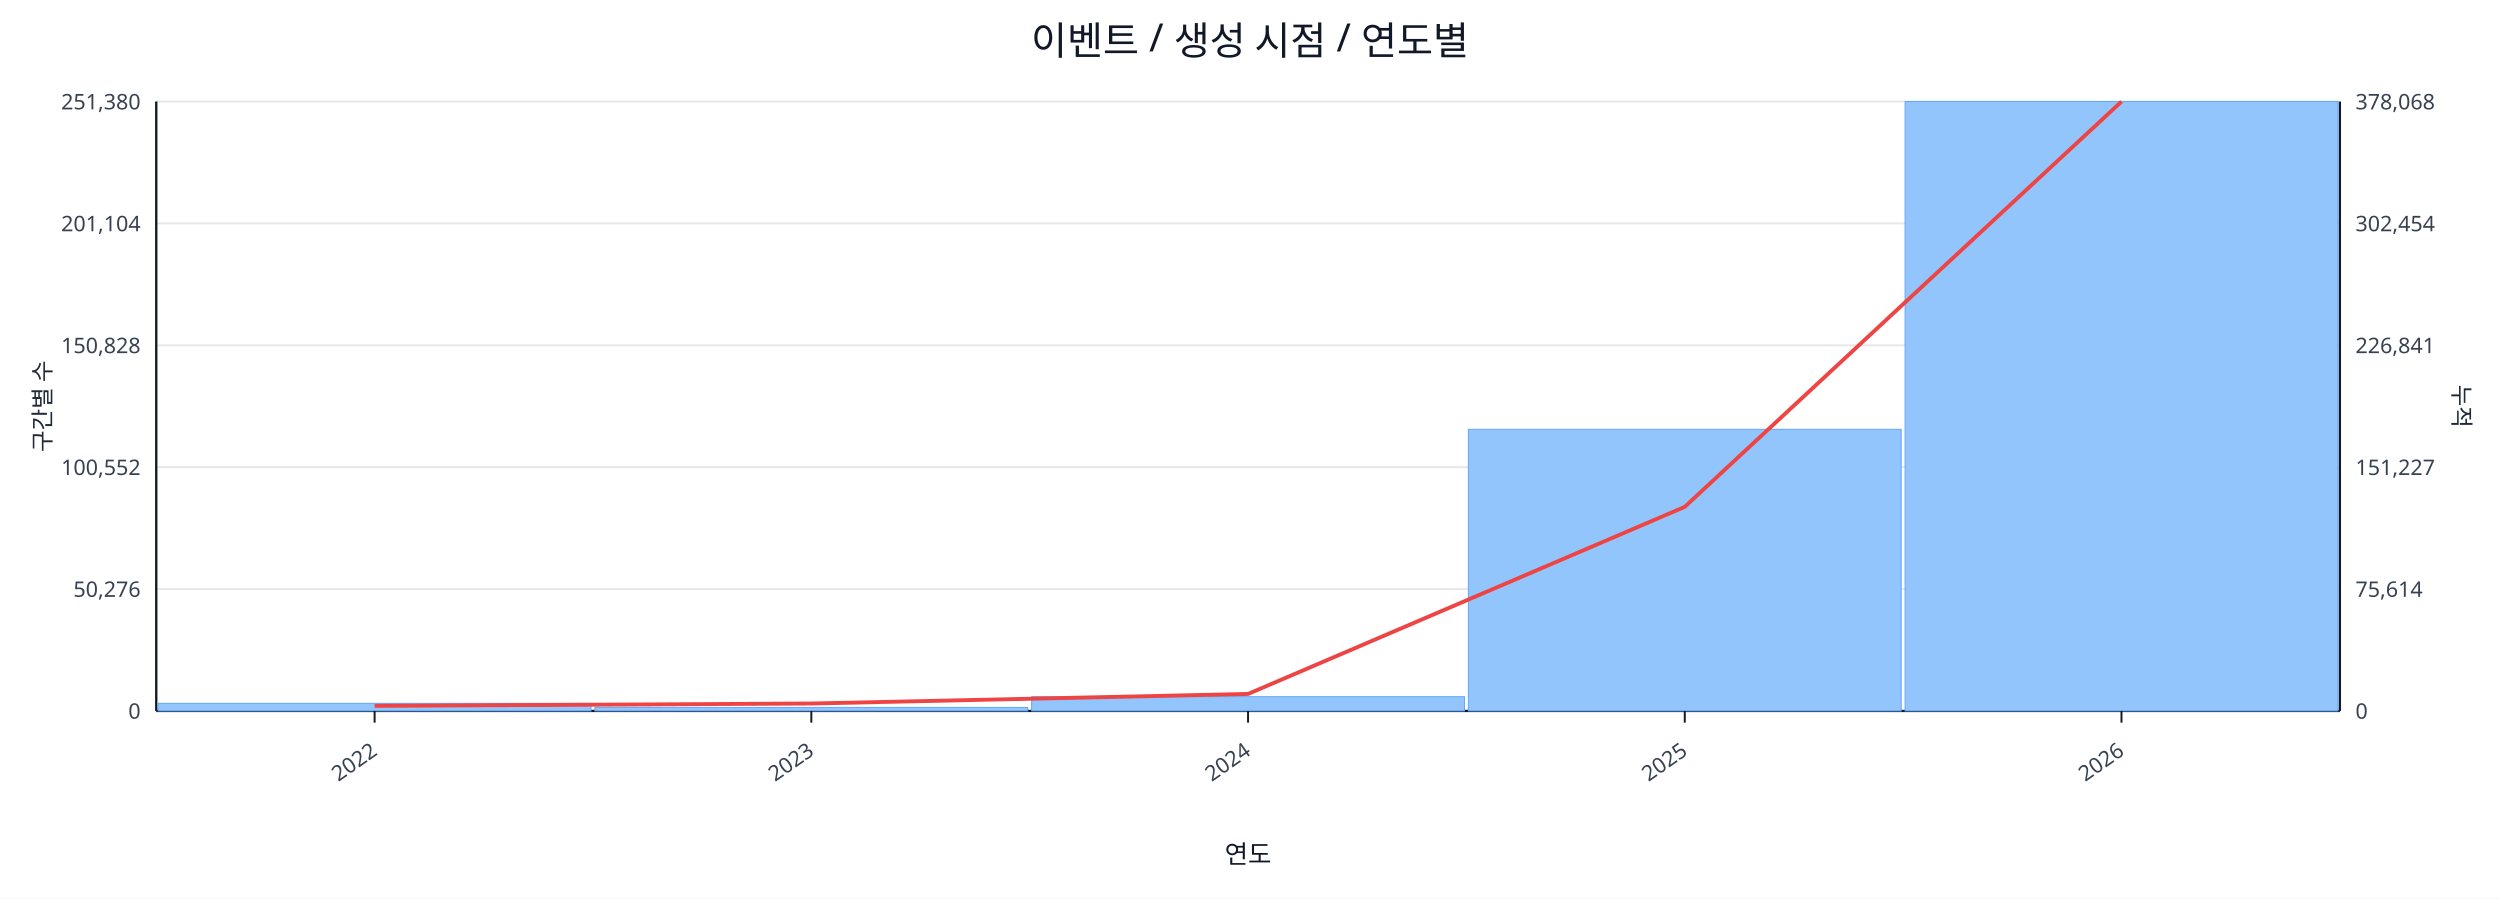
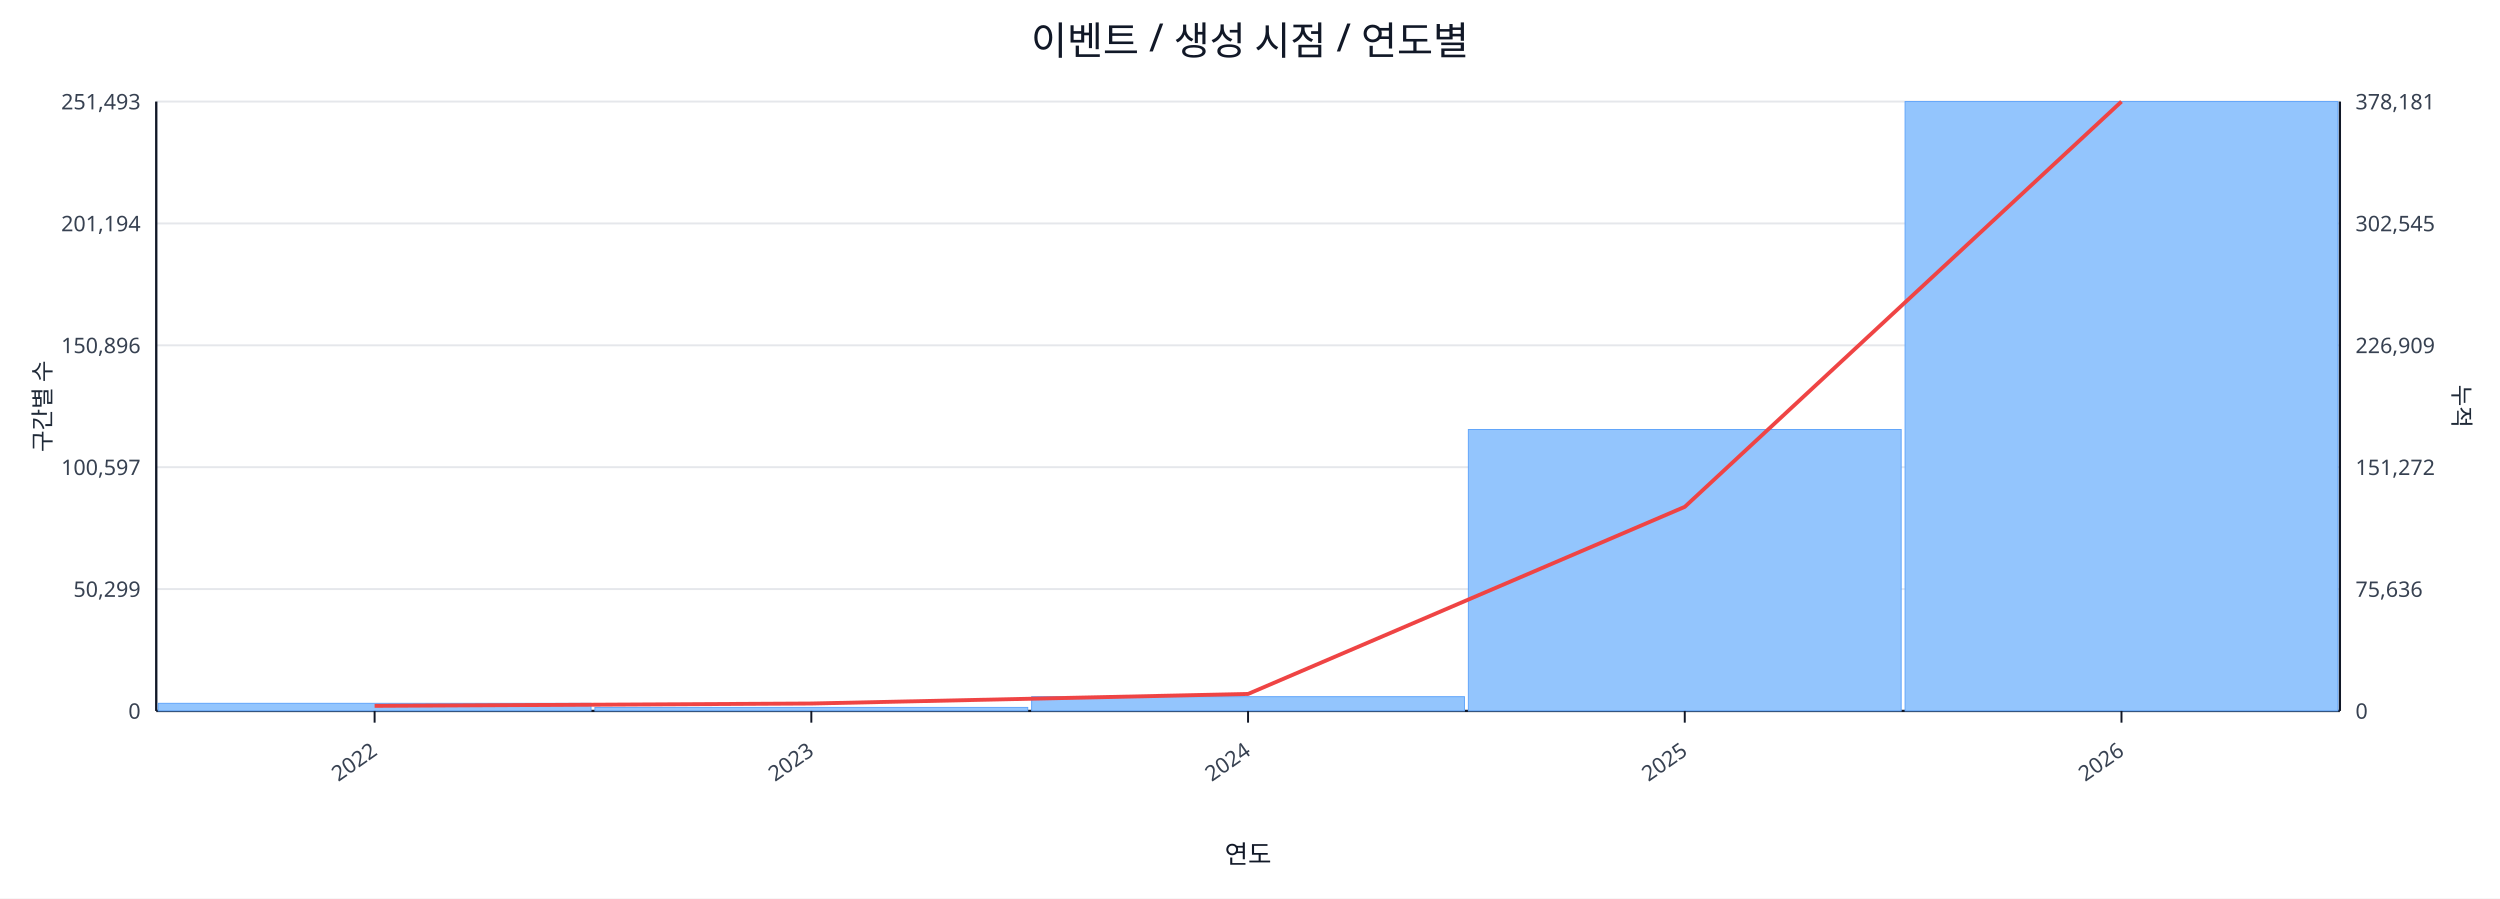
<svg xmlns="http://www.w3.org/2000/svg" width="1280" height="460" viewBox="0 0 1280 460">
  <rect x="0" y="0" width="100%" height="100%" fill="#ffffff" />
  <text x="640.0" y="28" font-size="20" text-anchor="middle" font-family="sans-serif" fill="#111827">이벤트 / 생성 시점 / 연도별</text>
  <line x1="80.0" y1="52.0" x2="1198.0" y2="52.0" stroke="#e5e7eb" stroke-width="1" />
-   <text x="72.0" y="56.0" font-size="11" text-anchor="end" font-family="sans-serif" fill="#374151">251,380</text>
-   <text x="1206.0" y="56.0" font-size="11" text-anchor="start" font-family="sans-serif" fill="#374151">378,068</text>
+   <text x="72.0" y="56.0" font-size="11" text-anchor="end" font-family="sans-serif" fill="#374151">251,493</text>
+   <text x="1206.0" y="56.0" font-size="11" text-anchor="start" font-family="sans-serif" fill="#374151">378,181</text>
  <line x1="80.0" y1="114.4" x2="1198.0" y2="114.4" stroke="#e5e7eb" stroke-width="1" />
-   <text x="72.0" y="118.4" font-size="11" text-anchor="end" font-family="sans-serif" fill="#374151">201,104</text>
-   <text x="1206.0" y="118.4" font-size="11" text-anchor="start" font-family="sans-serif" fill="#374151">302,454</text>
+   <text x="72.0" y="118.4" font-size="11" text-anchor="end" font-family="sans-serif" fill="#374151">201,194</text>
+   <text x="1206.0" y="118.4" font-size="11" text-anchor="start" font-family="sans-serif" fill="#374151">302,545</text>
  <line x1="80.0" y1="176.8" x2="1198.0" y2="176.8" stroke="#e5e7eb" stroke-width="1" />
-   <text x="72.0" y="180.8" font-size="11" text-anchor="end" font-family="sans-serif" fill="#374151">150,828</text>
-   <text x="1206.0" y="180.8" font-size="11" text-anchor="start" font-family="sans-serif" fill="#374151">226,841</text>
+   <text x="72.0" y="180.8" font-size="11" text-anchor="end" font-family="sans-serif" fill="#374151">150,896</text>
+   <text x="1206.0" y="180.8" font-size="11" text-anchor="start" font-family="sans-serif" fill="#374151">226,909</text>
  <line x1="80.0" y1="239.2" x2="1198.0" y2="239.2" stroke="#e5e7eb" stroke-width="1" />
-   <text x="72.0" y="243.2" font-size="11" text-anchor="end" font-family="sans-serif" fill="#374151">100,552</text>
-   <text x="1206.0" y="243.2" font-size="11" text-anchor="start" font-family="sans-serif" fill="#374151">151,227</text>
+   <text x="72.0" y="243.2" font-size="11" text-anchor="end" font-family="sans-serif" fill="#374151">100,597</text>
+   <text x="1206.0" y="243.2" font-size="11" text-anchor="start" font-family="sans-serif" fill="#374151">151,272</text>
  <line x1="80.0" y1="301.6" x2="1198.0" y2="301.6" stroke="#e5e7eb" stroke-width="1" />
-   <text x="72.0" y="305.6" font-size="11" text-anchor="end" font-family="sans-serif" fill="#374151">50,276</text>
-   <text x="1206.0" y="305.6" font-size="11" text-anchor="start" font-family="sans-serif" fill="#374151">75,614</text>
+   <text x="72.0" y="305.6" font-size="11" text-anchor="end" font-family="sans-serif" fill="#374151">50,299</text>
+   <text x="1206.0" y="305.6" font-size="11" text-anchor="start" font-family="sans-serif" fill="#374151">75,636</text>
  <line x1="80.0" y1="364.0" x2="1198.0" y2="364.0" stroke="#e5e7eb" stroke-width="1" />
  <text x="72.0" y="368.0" font-size="11" text-anchor="end" font-family="sans-serif" fill="#374151">0</text>
  <text x="1206.0" y="368.0" font-size="11" text-anchor="start" font-family="sans-serif" fill="#374151">0</text>
  <line x1="80.0" y1="364.0" x2="1198.0" y2="364.0" stroke="#111827" stroke-width="1.2" />
  <line x1="80.0" y1="52.0" x2="80.0" y2="364.0" stroke="#111827" stroke-width="1.2" />
  <line x1="1198.0" y1="52.0" x2="1198.0" y2="364.0" stroke="#111827" stroke-width="1.2" />
  <rect x="81.0" y="360.1" width="221.6" height="3.9" fill="#93c5fd" stroke="#60a5fa" stroke-width="0.5" />
  <rect x="304.6" y="362.2" width="221.6" height="1.8" fill="#93c5fd" stroke="#60a5fa" stroke-width="0.5" />
  <rect x="528.2" y="356.7" width="221.6" height="7.3" fill="#93c5fd" stroke="#60a5fa" stroke-width="0.5" />
-   <rect x="751.8" y="219.8" width="221.6" height="144.2" fill="#93c5fd" stroke="#60a5fa" stroke-width="0.5" />
+   <rect x="751.8" y="219.9" width="221.6" height="144.1" fill="#93c5fd" stroke="#60a5fa" stroke-width="0.5" />
  <rect x="975.4" y="52.0" width="221.6" height="312.0" fill="#93c5fd" stroke="#60a5fa" stroke-width="0.5" />
  <polyline fill="none" stroke="#ef4444" stroke-width="2" points="191.8,361.4 415.4,360.2 639.0,355.3 862.6,259.5 1086.2,52.0" />
  <line x1="191.8" y1="364.0" x2="191.8" y2="370.0" stroke="#111827" stroke-width="1" />
  <text x="193.8" y="386.0" font-size="11" text-anchor="end" transform="rotate(-35 193.8 386.0)" font-family="sans-serif" fill="#374151">2022</text>
  <line x1="415.4" y1="364.0" x2="415.4" y2="370.0" stroke="#111827" stroke-width="1" />
  <text x="417.4" y="386.0" font-size="11" text-anchor="end" transform="rotate(-35 417.4 386.0)" font-family="sans-serif" fill="#374151">2023</text>
  <line x1="639.0" y1="364.0" x2="639.0" y2="370.0" stroke="#111827" stroke-width="1" />
  <text x="641.0" y="386.0" font-size="11" text-anchor="end" transform="rotate(-35 641.0 386.0)" font-family="sans-serif" fill="#374151">2024</text>
  <line x1="862.6" y1="364.0" x2="862.6" y2="370.0" stroke="#111827" stroke-width="1" />
  <text x="864.6" y="386.0" font-size="11" text-anchor="end" transform="rotate(-35 864.6 386.0)" font-family="sans-serif" fill="#374151">2025</text>
  <line x1="1086.2" y1="364.0" x2="1086.2" y2="370.0" stroke="#111827" stroke-width="1" />
  <text x="1088.2" y="386.0" font-size="11" text-anchor="end" transform="rotate(-35 1088.2 386.0)" font-family="sans-serif" fill="#374151">2026</text>
  <text x="26" y="208.0" font-size="12" transform="rotate(-90 26 208.0)" text-anchor="middle" font-family="sans-serif" fill="#1f2937">구간별 수</text>
  <text x="1256.0" y="208.0" font-size="12" transform="rotate(90 1256.0 208.0)" text-anchor="middle" font-family="sans-serif" fill="#1f2937">누적</text>
  <text x="639.0" y="442.0" font-size="13" text-anchor="middle" font-family="sans-serif" fill="#111827">연도</text>
</svg>
